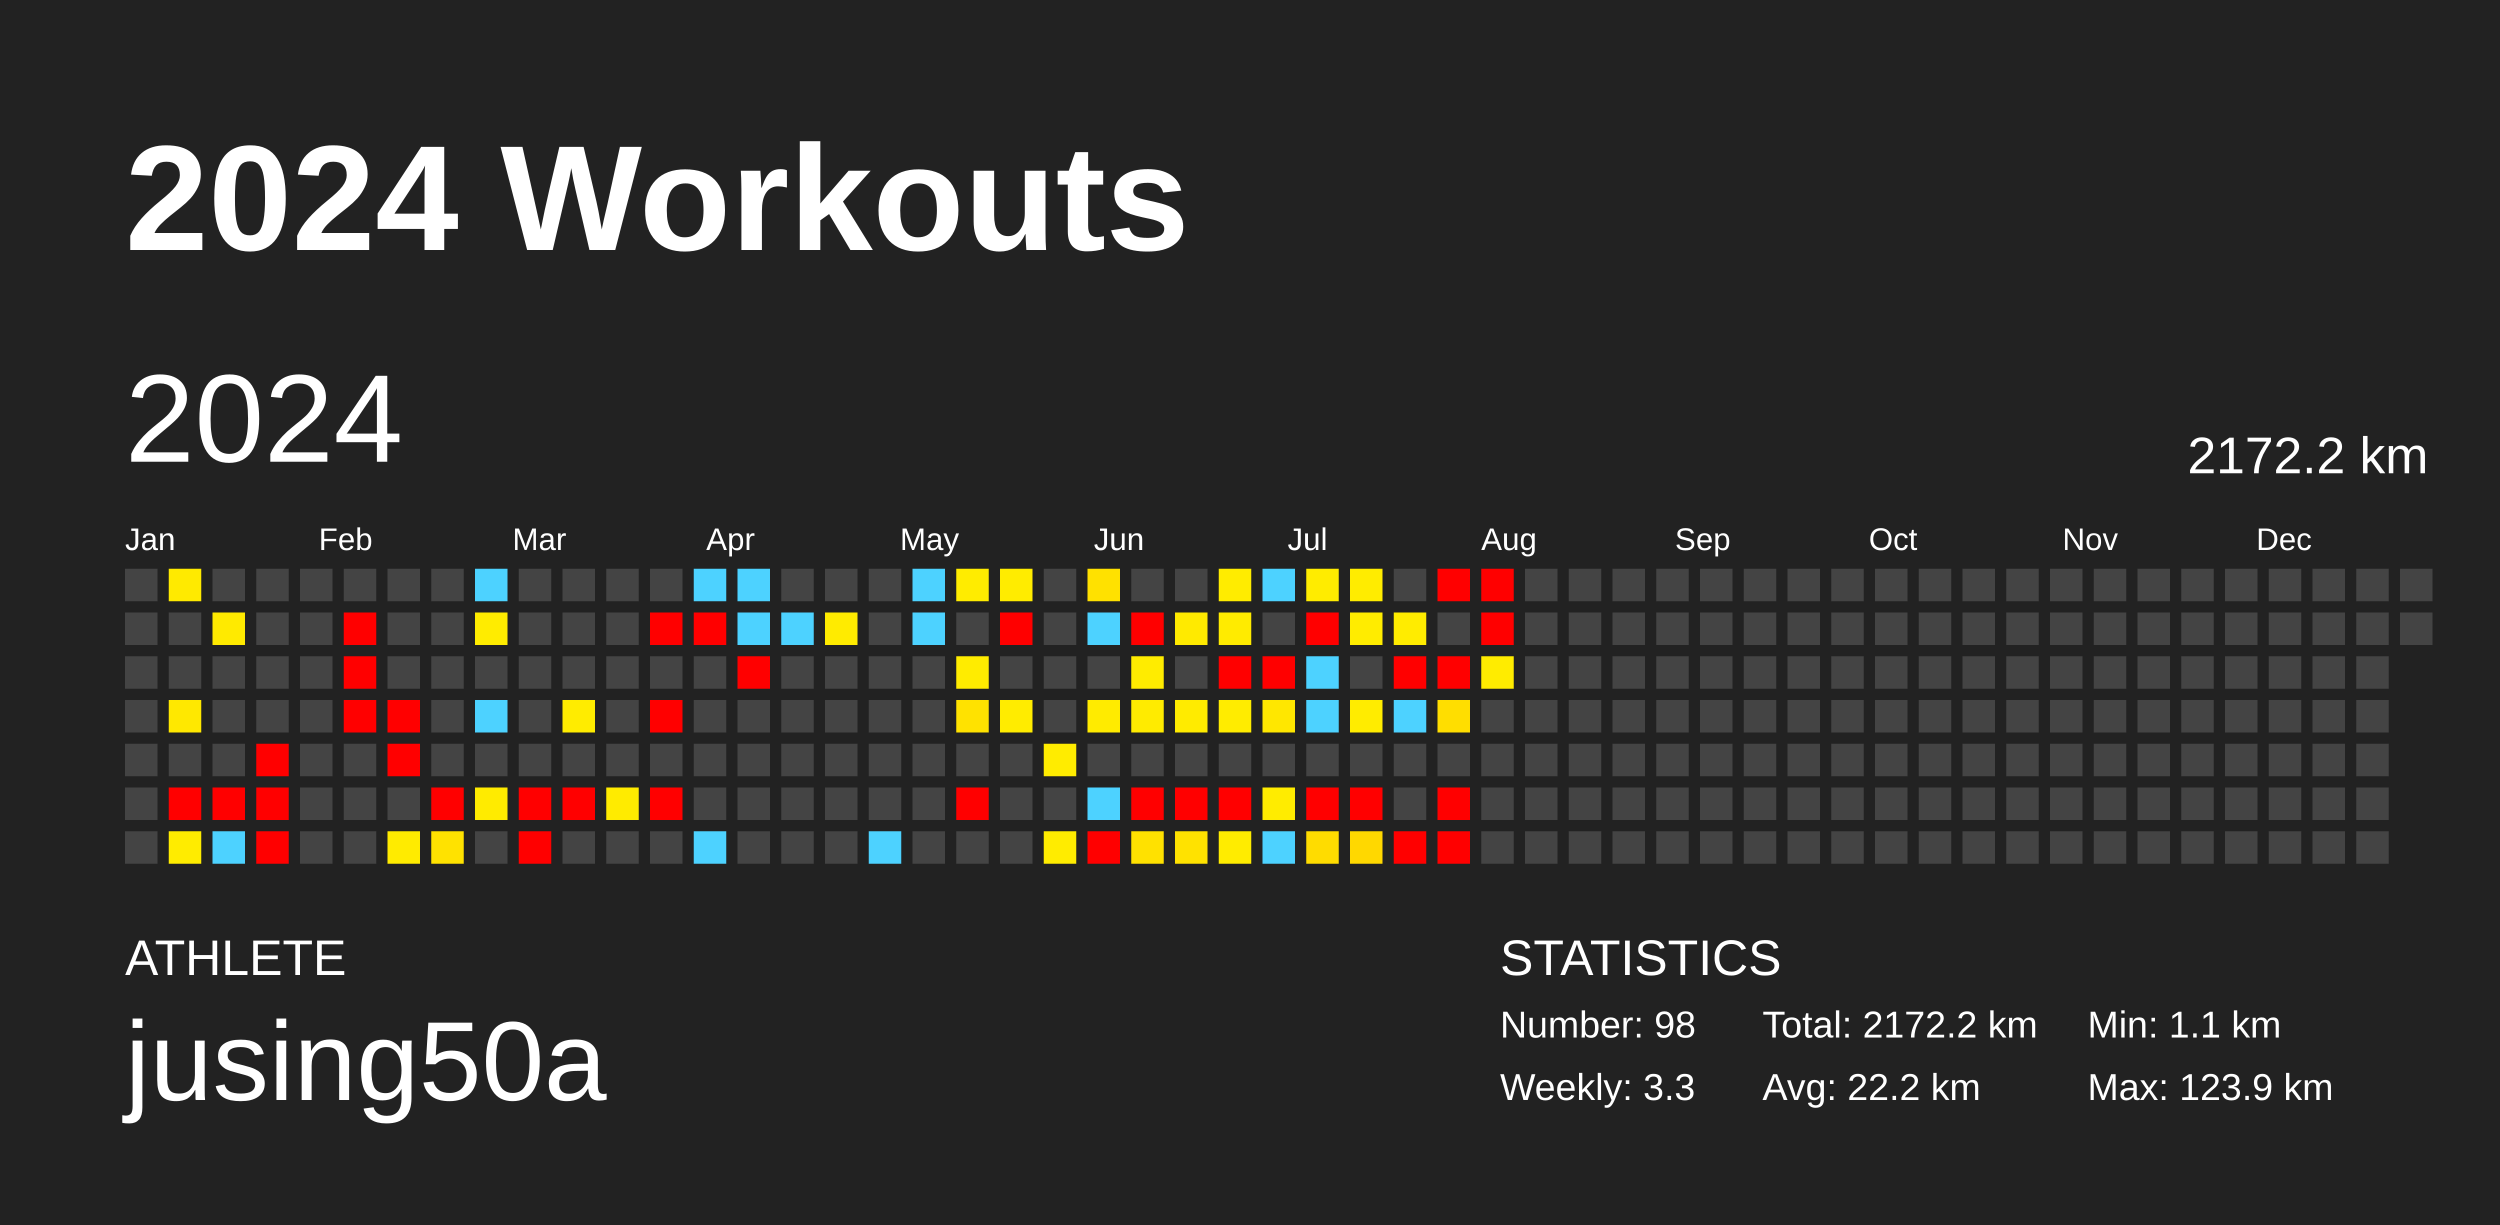
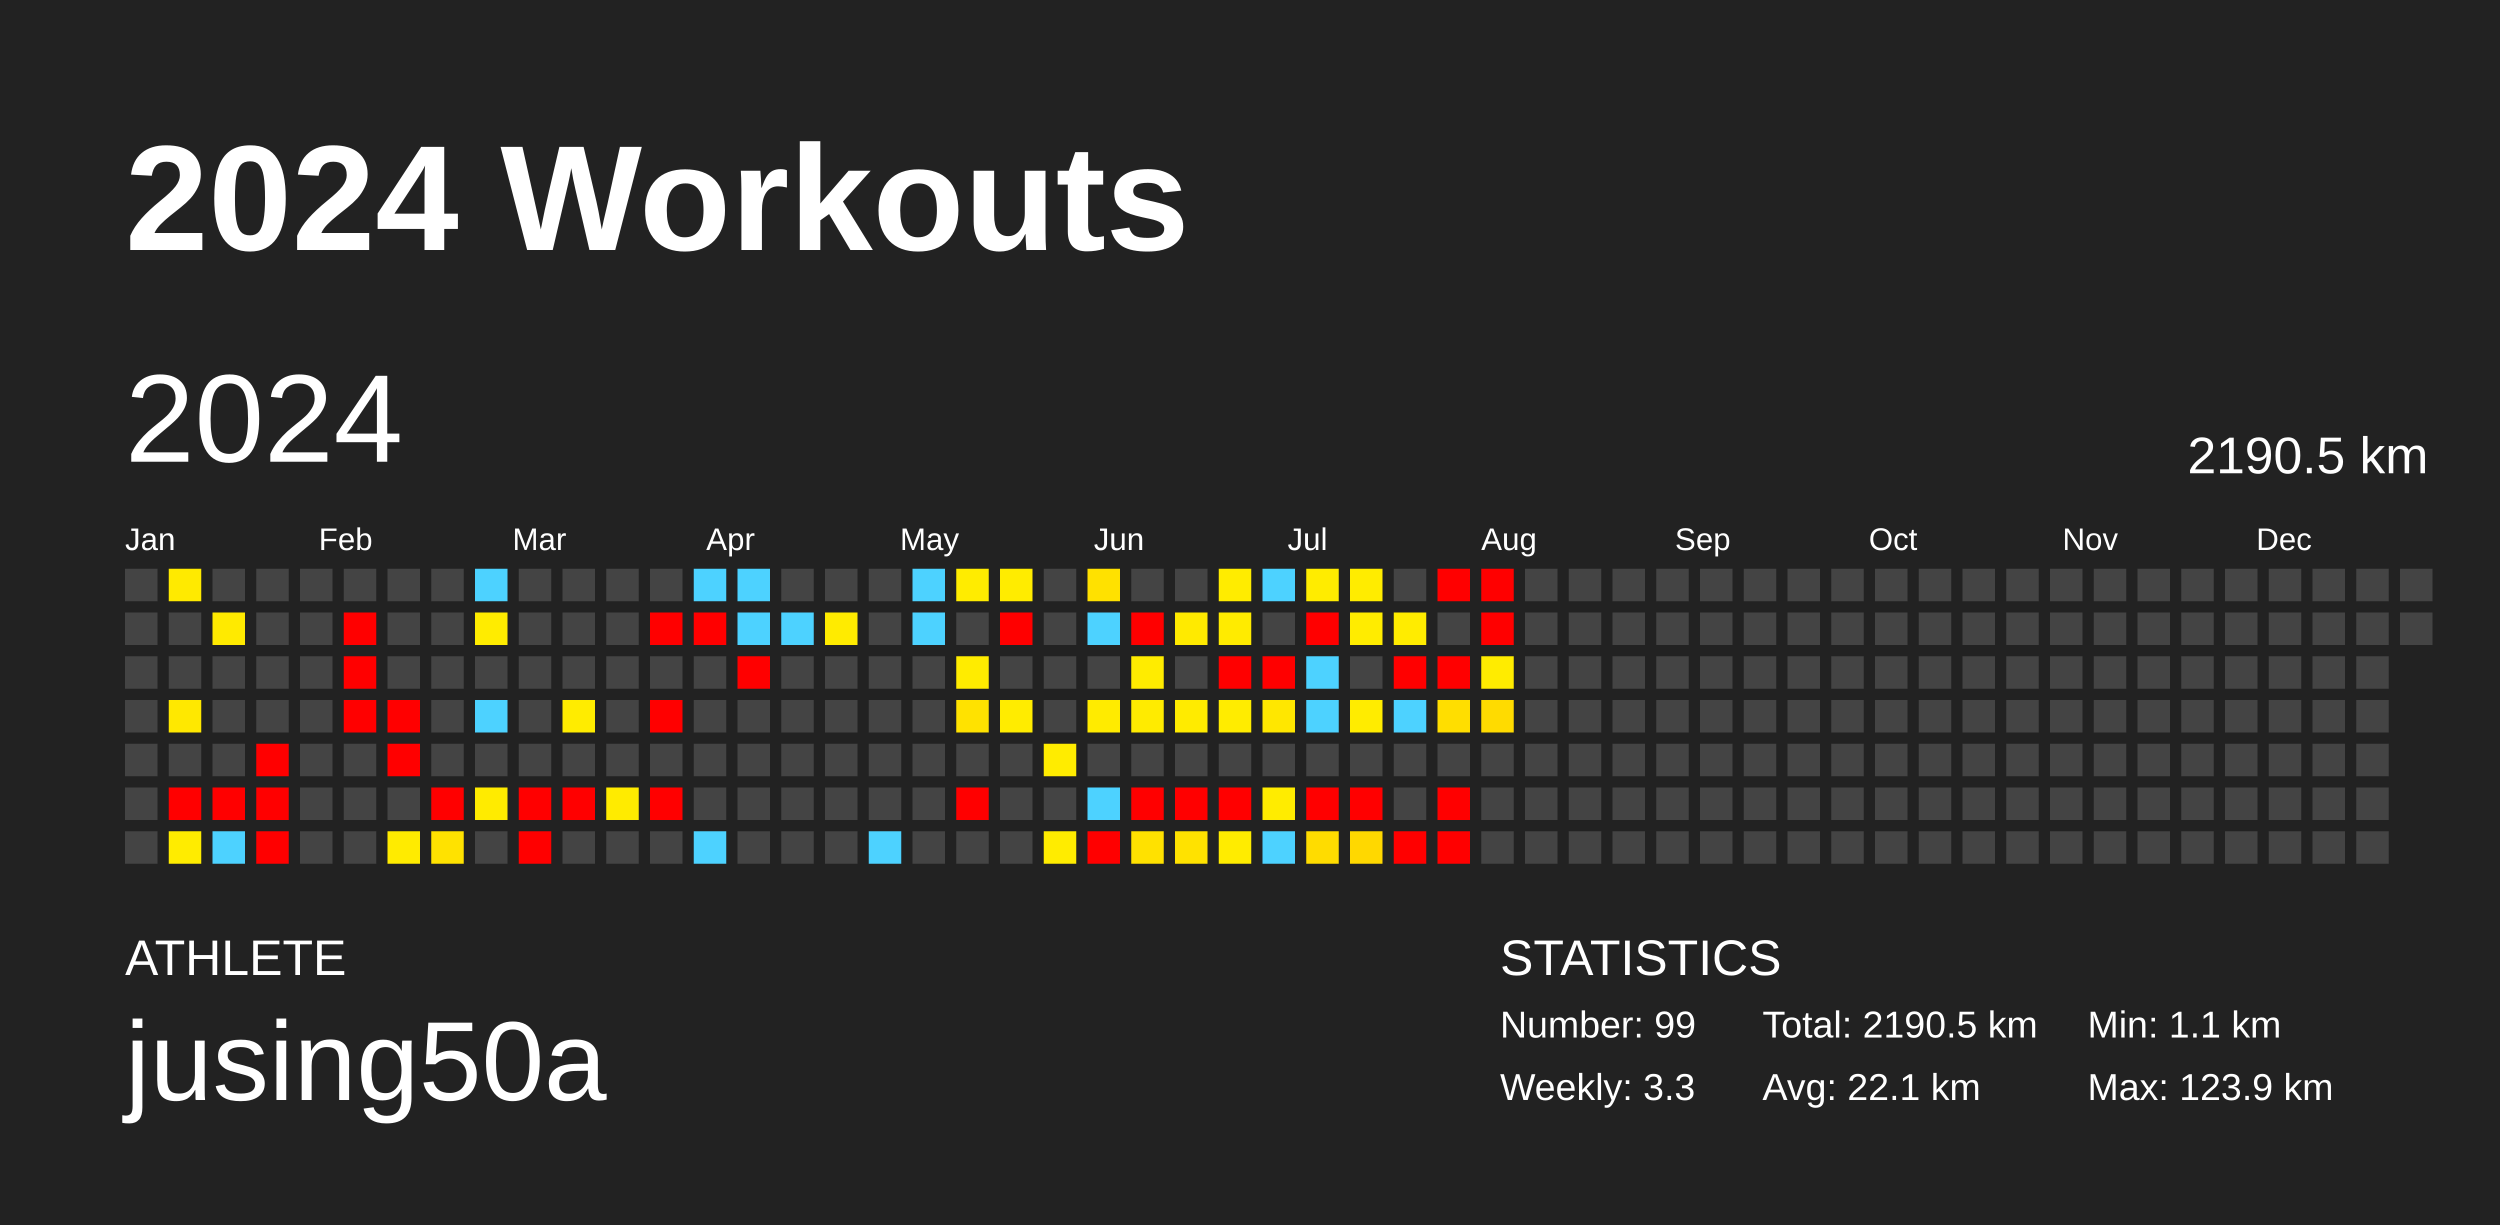
<svg xmlns="http://www.w3.org/2000/svg" baseProfile="full" height="98mm" version="1.1" viewBox="0,0,200,98" width="200mm">
  <defs />
  <rect fill="#222222" height="98" width="200" x="0" y="0" />
  <text fill="#FFFFFF" style="font-size:12px; font-family:Arial; font-weight:bold;" x="10" y="20">2024 Workouts</text>
  <text fill="#FFFFFF" style="font-size:4px; font-family:Arial" x="10" y="78">ATHLETE</text>
  <text fill="#FFFFFF" style="font-size:9px; font-family:Arial" x="10" y="88">jusing50a</text>
  <text fill="#FFFFFF" style="font-size:4px; font-family:Arial" x="120" y="78">STATISTICS</text>
-   <text fill="#FFFFFF" style="font-size:3px; font-family:Arial" x="120" y="83">Number: 98</text>
+   <text fill="#FFFFFF" style="font-size:3px; font-family:Arial" x="120" y="83">Number: 99</text>
  <text fill="#FFFFFF" style="font-size:3px; font-family:Arial" x="120" y="88">Weekly: 3.3</text>
-   <text fill="#FFFFFF" style="font-size:3px; font-family:Arial" x="141" y="83">Total: 2172.2 km</text>
-   <text fill="#FFFFFF" style="font-size:3px; font-family:Arial" x="141" y="88">Avg: 22.2 km</text>
+   <text fill="#FFFFFF" style="font-size:3px; font-family:Arial" x="141" y="83">Total: 2190.5 km</text>
+   <text fill="#FFFFFF" style="font-size:3px; font-family:Arial" x="141" y="88">Avg: 22.1 km</text>
  <text fill="#FFFFFF" style="font-size:3px; font-family:Arial" x="167" y="83">Min: 1.1 km</text>
  <text fill="#FFFFFF" style="font-size:3px; font-family:Arial" x="167" y="88">Max: 123.9 km</text>
  <text dominant-baseline="hanging" fill="#FFFFFF" style="font-size:10.0px; font-family:Arial;" x="10" y="30">2024</text>
-   <text dominant-baseline="hanging" fill="#FFFFFF" style="font-size:4.125px; font-family:Arial;" x="175" y="35">2172.2 km</text>
+   <text dominant-baseline="hanging" fill="#FFFFFF" style="font-size:4.125px; font-family:Arial;" x="175" y="35">2190.5 km</text>
  <text fill="#FFFFFF" style="font-size:2.5px; font-family:Arial" x="10.0" y="44">Jan</text>
  <text fill="#FFFFFF" style="font-size:2.5px; font-family:Arial" x="25.5" y="44">Feb</text>
  <text fill="#FFFFFF" style="font-size:2.5px; font-family:Arial" x="41.0" y="44">Mar</text>
  <text fill="#FFFFFF" style="font-size:2.5px; font-family:Arial" x="56.5" y="44">Apr</text>
  <text fill="#FFFFFF" style="font-size:2.5px; font-family:Arial" x="72.0" y="44">May</text>
  <text fill="#FFFFFF" style="font-size:2.5px; font-family:Arial" x="87.5" y="44">Jun</text>
  <text fill="#FFFFFF" style="font-size:2.5px; font-family:Arial" x="103.0" y="44">Jul</text>
  <text fill="#FFFFFF" style="font-size:2.5px; font-family:Arial" x="118.5" y="44">Aug</text>
  <text fill="#FFFFFF" style="font-size:2.5px; font-family:Arial" x="134.0" y="44">Sep</text>
  <text fill="#FFFFFF" style="font-size:2.5px; font-family:Arial" x="149.5" y="44">Oct</text>
  <text fill="#FFFFFF" style="font-size:2.5px; font-family:Arial" x="165.0" y="44">Nov</text>
  <text fill="#FFFFFF" style="font-size:2.5px; font-family:Arial" x="180.5" y="44">Dec</text>
  <rect fill="#444444" height="2.6" width="2.6" x="10.0" y="45.5" />
  <rect fill="#444444" height="2.6" width="2.6" x="10.0" y="49.0" />
  <rect fill="#444444" height="2.6" width="2.6" x="10.0" y="52.5" />
  <rect fill="#444444" height="2.6" width="2.6" x="10.0" y="56.0" />
  <rect fill="#444444" height="2.6" width="2.6" x="10.0" y="59.5" />
  <rect fill="#444444" height="2.6" width="2.6" x="10.0" y="63.0" />
  <rect fill="#444444" height="2.6" width="2.6" x="10.0" y="66.5" />
  <rect fill="#ffea00" height="2.6" width="2.6" x="13.5" y="45.5" />
  <rect fill="#444444" height="2.6" width="2.6" x="13.5" y="49.0" />
  <rect fill="#444444" height="2.6" width="2.6" x="13.5" y="52.5" />
  <rect fill="#ffe800" height="2.6" width="2.6" x="13.5" y="56.0" />
  <rect fill="#444444" height="2.6" width="2.6" x="13.5" y="59.5" />
  <rect fill="red" height="2.6" width="2.6" x="13.5" y="63.0" />
  <rect fill="#ffec00" height="2.6" width="2.6" x="13.5" y="66.5" />
  <rect fill="#444444" height="2.6" width="2.6" x="17.0" y="45.5" />
  <rect fill="#ffea00" height="2.6" width="2.6" x="17.0" y="49.0" />
  <rect fill="#444444" height="2.6" width="2.6" x="17.0" y="52.5" />
  <rect fill="#444444" height="2.6" width="2.6" x="17.0" y="56.0" />
  <rect fill="#444444" height="2.6" width="2.6" x="17.0" y="59.5" />
  <rect fill="red" height="2.6" width="2.6" x="17.0" y="63.0" />
  <rect fill="#4dd2ff" height="2.6" width="2.6" x="17.0" y="66.5" />
  <rect fill="#444444" height="2.6" width="2.6" x="20.5" y="45.5" />
  <rect fill="#444444" height="2.6" width="2.6" x="20.5" y="49.0" />
  <rect fill="#444444" height="2.6" width="2.6" x="20.5" y="52.5" />
  <rect fill="#444444" height="2.6" width="2.6" x="20.5" y="56.0" />
  <rect fill="red" height="2.6" width="2.6" x="20.5" y="59.5" />
  <rect fill="red" height="2.6" width="2.6" x="20.5" y="63.0" />
  <rect fill="red" height="2.6" width="2.6" x="20.5" y="66.5" />
  <rect fill="#444444" height="2.6" width="2.6" x="24.0" y="45.5" />
  <rect fill="#444444" height="2.6" width="2.6" x="24.0" y="49.0" />
  <rect fill="#444444" height="2.6" width="2.6" x="24.0" y="52.5" />
  <rect fill="#444444" height="2.6" width="2.6" x="24.0" y="56.0" />
  <rect fill="#444444" height="2.6" width="2.6" x="24.0" y="59.5" />
  <rect fill="#444444" height="2.6" width="2.6" x="24.0" y="63.0" />
  <rect fill="#444444" height="2.6" width="2.6" x="24.0" y="66.5" />
  <rect fill="#444444" height="2.6" width="2.6" x="27.5" y="45.5" />
  <rect fill="red" height="2.6" width="2.6" x="27.5" y="49.0" />
  <rect fill="red" height="2.6" width="2.6" x="27.5" y="52.5" />
  <rect fill="red" height="2.6" width="2.6" x="27.5" y="56.0" />
  <rect fill="#444444" height="2.6" width="2.6" x="27.5" y="59.5" />
  <rect fill="#444444" height="2.6" width="2.6" x="27.5" y="63.0" />
  <rect fill="#444444" height="2.6" width="2.6" x="27.5" y="66.5" />
  <rect fill="#444444" height="2.6" width="2.6" x="31.0" y="45.5" />
  <rect fill="#444444" height="2.6" width="2.6" x="31.0" y="49.0" />
  <rect fill="#444444" height="2.6" width="2.6" x="31.0" y="52.5" />
  <rect fill="red" height="2.6" width="2.6" x="31.0" y="56.0" />
  <rect fill="red" height="2.6" width="2.6" x="31.0" y="59.5" />
  <rect fill="#444444" height="2.6" width="2.6" x="31.0" y="63.0" />
  <rect fill="#ffeb00" height="2.6" width="2.6" x="31.0" y="66.5" />
  <rect fill="#444444" height="2.6" width="2.6" x="34.5" y="45.5" />
  <rect fill="#444444" height="2.6" width="2.6" x="34.5" y="49.0" />
  <rect fill="#444444" height="2.6" width="2.6" x="34.5" y="52.5" />
  <rect fill="#444444" height="2.6" width="2.6" x="34.5" y="56.0" />
  <rect fill="#444444" height="2.6" width="2.6" x="34.5" y="59.5" />
  <rect fill="red" height="2.6" width="2.6" x="34.5" y="63.0" />
  <rect fill="#ffe200" height="2.6" width="2.6" x="34.5" y="66.5" />
  <rect fill="#4dd2ff" height="2.6" width="2.6" x="38.0" y="45.5" />
  <rect fill="#ffec00" height="2.6" width="2.6" x="38.0" y="49.0" />
  <rect fill="#444444" height="2.6" width="2.6" x="38.0" y="52.5" />
  <rect fill="#4dd2ff" height="2.6" width="2.6" x="38.0" y="56.0" />
  <rect fill="#444444" height="2.6" width="2.6" x="38.0" y="59.5" />
  <rect fill="#ffeb00" height="2.6" width="2.6" x="38.0" y="63.0" />
  <rect fill="#444444" height="2.6" width="2.6" x="38.0" y="66.5" />
  <rect fill="#444444" height="2.6" width="2.6" x="41.5" y="45.5" />
  <rect fill="#444444" height="2.6" width="2.6" x="41.5" y="49.0" />
  <rect fill="#444444" height="2.6" width="2.6" x="41.5" y="52.5" />
  <rect fill="#444444" height="2.6" width="2.6" x="41.5" y="56.0" />
  <rect fill="#444444" height="2.6" width="2.6" x="41.5" y="59.5" />
  <rect fill="red" height="2.6" width="2.6" x="41.5" y="63.0" />
  <rect fill="red" height="2.6" width="2.6" x="41.5" y="66.5" />
  <rect fill="#444444" height="2.6" width="2.6" x="45.0" y="45.5" />
  <rect fill="#444444" height="2.6" width="2.6" x="45.0" y="49.0" />
  <rect fill="#444444" height="2.6" width="2.6" x="45.0" y="52.5" />
  <rect fill="#ffec00" height="2.6" width="2.6" x="45.0" y="56.0" />
  <rect fill="#444444" height="2.6" width="2.6" x="45.0" y="59.5" />
  <rect fill="red" height="2.6" width="2.6" x="45.0" y="63.0" />
  <rect fill="#444444" height="2.6" width="2.6" x="45.0" y="66.5" />
  <rect fill="#444444" height="2.6" width="2.6" x="48.5" y="45.5" />
  <rect fill="#444444" height="2.6" width="2.6" x="48.5" y="49.0" />
  <rect fill="#444444" height="2.6" width="2.6" x="48.5" y="52.5" />
  <rect fill="#444444" height="2.6" width="2.6" x="48.5" y="56.0" />
  <rect fill="#444444" height="2.6" width="2.6" x="48.5" y="59.5" />
  <rect fill="#ffeb00" height="2.6" width="2.6" x="48.5" y="63.0" />
  <rect fill="#444444" height="2.6" width="2.6" x="48.5" y="66.5" />
  <rect fill="#444444" height="2.6" width="2.6" x="52.0" y="45.5" />
  <rect fill="red" height="2.6" width="2.6" x="52.0" y="49.0" />
  <rect fill="#444444" height="2.6" width="2.6" x="52.0" y="52.5" />
  <rect fill="red" height="2.6" width="2.6" x="52.0" y="56.0" />
  <rect fill="#444444" height="2.6" width="2.6" x="52.0" y="59.5" />
  <rect fill="red" height="2.6" width="2.6" x="52.0" y="63.0" />
  <rect fill="#444444" height="2.6" width="2.6" x="52.0" y="66.5" />
  <rect fill="#4dd2ff" height="2.6" width="2.6" x="55.5" y="45.5" />
  <rect fill="red" height="2.6" width="2.6" x="55.5" y="49.0" />
  <rect fill="#444444" height="2.6" width="2.6" x="55.5" y="52.5" />
  <rect fill="#444444" height="2.6" width="2.6" x="55.5" y="56.0" />
  <rect fill="#444444" height="2.6" width="2.6" x="55.5" y="59.5" />
  <rect fill="#444444" height="2.6" width="2.6" x="55.5" y="63.0" />
  <rect fill="#4dd2ff" height="2.6" width="2.6" x="55.5" y="66.5" />
  <rect fill="#4dd2ff" height="2.6" width="2.6" x="59.0" y="45.5" />
  <rect fill="#4dd2ff" height="2.6" width="2.6" x="59.0" y="49.0" />
  <rect fill="red" height="2.6" width="2.6" x="59.0" y="52.5" />
  <rect fill="#444444" height="2.6" width="2.6" x="59.0" y="56.0" />
  <rect fill="#444444" height="2.6" width="2.6" x="59.0" y="59.5" />
  <rect fill="#444444" height="2.6" width="2.6" x="59.0" y="63.0" />
  <rect fill="#444444" height="2.6" width="2.6" x="59.0" y="66.5" />
  <rect fill="#444444" height="2.6" width="2.6" x="62.5" y="45.5" />
  <rect fill="#4dd2ff" height="2.6" width="2.6" x="62.5" y="49.0" />
  <rect fill="#444444" height="2.6" width="2.6" x="62.5" y="52.5" />
  <rect fill="#444444" height="2.6" width="2.6" x="62.5" y="56.0" />
  <rect fill="#444444" height="2.6" width="2.6" x="62.5" y="59.5" />
  <rect fill="#444444" height="2.6" width="2.6" x="62.5" y="63.0" />
  <rect fill="#444444" height="2.6" width="2.6" x="62.5" y="66.5" />
  <rect fill="#444444" height="2.6" width="2.6" x="66.0" y="45.5" />
  <rect fill="#ffeb00" height="2.6" width="2.6" x="66.0" y="49.0" />
  <rect fill="#444444" height="2.6" width="2.6" x="66.0" y="52.5" />
  <rect fill="#444444" height="2.6" width="2.6" x="66.0" y="56.0" />
  <rect fill="#444444" height="2.6" width="2.6" x="66.0" y="59.5" />
  <rect fill="#444444" height="2.6" width="2.6" x="66.0" y="63.0" />
  <rect fill="#444444" height="2.6" width="2.6" x="66.0" y="66.5" />
  <rect fill="#444444" height="2.6" width="2.6" x="69.5" y="45.5" />
  <rect fill="#444444" height="2.6" width="2.6" x="69.5" y="49.0" />
  <rect fill="#444444" height="2.6" width="2.6" x="69.5" y="52.5" />
  <rect fill="#444444" height="2.6" width="2.6" x="69.5" y="56.0" />
  <rect fill="#444444" height="2.6" width="2.6" x="69.5" y="59.5" />
  <rect fill="#444444" height="2.6" width="2.6" x="69.5" y="63.0" />
  <rect fill="#4dd2ff" height="2.6" width="2.6" x="69.5" y="66.5" />
  <rect fill="#4dd2ff" height="2.6" width="2.6" x="73.0" y="45.5" />
  <rect fill="#4dd2ff" height="2.6" width="2.6" x="73.0" y="49.0" />
  <rect fill="#444444" height="2.6" width="2.6" x="73.0" y="52.5" />
  <rect fill="#444444" height="2.6" width="2.6" x="73.0" y="56.0" />
  <rect fill="#444444" height="2.6" width="2.6" x="73.0" y="59.5" />
  <rect fill="#444444" height="2.6" width="2.6" x="73.0" y="63.0" />
  <rect fill="#444444" height="2.6" width="2.6" x="73.0" y="66.5" />
  <rect fill="#ffec00" height="2.6" width="2.6" x="76.5" y="45.5" />
  <rect fill="#444444" height="2.6" width="2.6" x="76.5" y="49.0" />
  <rect fill="#ffec00" height="2.6" width="2.6" x="76.5" y="52.5" />
  <rect fill="#ffe200" height="2.6" width="2.6" x="76.5" y="56.0" />
  <rect fill="#444444" height="2.6" width="2.6" x="76.5" y="59.5" />
  <rect fill="red" height="2.6" width="2.6" x="76.5" y="63.0" />
  <rect fill="#444444" height="2.6" width="2.6" x="76.5" y="66.5" />
  <rect fill="#ffec00" height="2.6" width="2.6" x="80.0" y="45.5" />
  <rect fill="red" height="2.6" width="2.6" x="80.0" y="49.0" />
  <rect fill="#444444" height="2.6" width="2.6" x="80.0" y="52.5" />
  <rect fill="#ffec00" height="2.6" width="2.6" x="80.0" y="56.0" />
  <rect fill="#444444" height="2.6" width="2.6" x="80.0" y="59.5" />
  <rect fill="#444444" height="2.6" width="2.6" x="80.0" y="63.0" />
  <rect fill="#444444" height="2.6" width="2.6" x="80.0" y="66.5" />
  <rect fill="#444444" height="2.6" width="2.6" x="83.5" y="45.5" />
  <rect fill="#444444" height="2.6" width="2.6" x="83.5" y="49.0" />
  <rect fill="#444444" height="2.6" width="2.6" x="83.5" y="52.5" />
  <rect fill="#444444" height="2.6" width="2.6" x="83.5" y="56.0" />
  <rect fill="#ffec00" height="2.6" width="2.6" x="83.5" y="59.5" />
  <rect fill="#444444" height="2.6" width="2.6" x="83.5" y="63.0" />
  <rect fill="#ffec00" height="2.6" width="2.6" x="83.5" y="66.5" />
  <rect fill="#ffe100" height="2.6" width="2.6" x="87.0" y="45.5" />
  <rect fill="#4dd2ff" height="2.6" width="2.6" x="87.0" y="49.0" />
  <rect fill="#444444" height="2.6" width="2.6" x="87.0" y="52.5" />
  <rect fill="#ffeb00" height="2.6" width="2.6" x="87.0" y="56.0" />
  <rect fill="#444444" height="2.6" width="2.6" x="87.0" y="59.5" />
  <rect fill="#4dd2ff" height="2.6" width="2.6" x="87.0" y="63.0" />
  <rect fill="red" height="2.6" width="2.6" x="87.0" y="66.5" />
  <rect fill="#444444" height="2.6" width="2.6" x="90.5" y="45.5" />
  <rect fill="red" height="2.6" width="2.6" x="90.5" y="49.0" />
  <rect fill="#ffec00" height="2.6" width="2.6" x="90.5" y="52.5" />
  <rect fill="#ffeb00" height="2.6" width="2.6" x="90.5" y="56.0" />
  <rect fill="#444444" height="2.6" width="2.6" x="90.5" y="59.5" />
  <rect fill="red" height="2.6" width="2.6" x="90.5" y="63.0" />
  <rect fill="#ffe100" height="2.6" width="2.6" x="90.5" y="66.5" />
  <rect fill="#444444" height="2.6" width="2.6" x="94.0" y="45.5" />
  <rect fill="#ffea00" height="2.6" width="2.6" x="94.0" y="49.0" />
  <rect fill="#444444" height="2.6" width="2.6" x="94.0" y="52.5" />
  <rect fill="#ffeb00" height="2.6" width="2.6" x="94.0" y="56.0" />
  <rect fill="#444444" height="2.6" width="2.6" x="94.0" y="59.5" />
  <rect fill="red" height="2.6" width="2.6" x="94.0" y="63.0" />
  <rect fill="#ffe200" height="2.6" width="2.6" x="94.0" y="66.5" />
  <rect fill="#ffec00" height="2.6" width="2.6" x="97.5" y="45.5" />
  <rect fill="#ffeb00" height="2.6" width="2.6" x="97.5" y="49.0" />
  <rect fill="red" height="2.6" width="2.6" x="97.5" y="52.5" />
  <rect fill="#ffec00" height="2.6" width="2.6" x="97.5" y="56.0" />
  <rect fill="#444444" height="2.6" width="2.6" x="97.5" y="59.5" />
  <rect fill="red" height="2.6" width="2.6" x="97.5" y="63.0" />
  <rect fill="#ffec00" height="2.6" width="2.6" x="97.5" y="66.5" />
  <rect fill="#4dd2ff" height="2.6" width="2.6" x="101.0" y="45.5" />
  <rect fill="#444444" height="2.6" width="2.6" x="101.0" y="49.0" />
  <rect fill="red" height="2.6" width="2.6" x="101.0" y="52.5" />
  <rect fill="#ffe700" height="2.6" width="2.6" x="101.0" y="56.0" />
  <rect fill="#444444" height="2.6" width="2.6" x="101.0" y="59.5" />
  <rect fill="#ffec00" height="2.6" width="2.6" x="101.0" y="63.0" />
  <rect fill="#4dd2ff" height="2.6" width="2.6" x="101.0" y="66.5" />
  <rect fill="#ffec00" height="2.6" width="2.6" x="104.5" y="45.5" />
  <rect fill="red" height="2.6" width="2.6" x="104.5" y="49.0" />
  <rect fill="#4dd2ff" height="2.6" width="2.6" x="104.5" y="52.5" />
  <rect fill="#4dd2ff" height="2.6" width="2.6" x="104.5" y="56.0" />
  <rect fill="#444444" height="2.6" width="2.6" x="104.5" y="59.5" />
  <rect fill="red" height="2.6" width="2.6" x="104.5" y="63.0" />
  <rect fill="#ffdc00" height="2.6" width="2.6" x="104.5" y="66.5" />
  <rect fill="#ffec00" height="2.6" width="2.6" x="108.0" y="45.5" />
  <rect fill="#ffec00" height="2.6" width="2.6" x="108.0" y="49.0" />
  <rect fill="#444444" height="2.6" width="2.6" x="108.0" y="52.5" />
  <rect fill="#ffec00" height="2.6" width="2.6" x="108.0" y="56.0" />
  <rect fill="#444444" height="2.6" width="2.6" x="108.0" y="59.5" />
  <rect fill="red" height="2.6" width="2.6" x="108.0" y="63.0" />
  <rect fill="#ffd800" height="2.6" width="2.6" x="108.0" y="66.5" />
  <rect fill="#444444" height="2.6" width="2.6" x="111.5" y="45.5" />
  <rect fill="#ffec00" height="2.6" width="2.6" x="111.5" y="49.0" />
  <rect fill="red" height="2.6" width="2.6" x="111.5" y="52.5" />
  <rect fill="#4dd2ff" height="2.6" width="2.6" x="111.5" y="56.0" />
  <rect fill="#444444" height="2.6" width="2.6" x="111.5" y="59.5" />
  <rect fill="#444444" height="2.6" width="2.6" x="111.5" y="63.0" />
  <rect fill="red" height="2.6" width="2.6" x="111.5" y="66.5" />
  <rect fill="red" height="2.6" width="2.6" x="115.0" y="45.5" />
  <rect fill="#444444" height="2.6" width="2.6" x="115.0" y="49.0" />
  <rect fill="red" height="2.6" width="2.6" x="115.0" y="52.5" />
  <rect fill="#ffde00" height="2.6" width="2.6" x="115.0" y="56.0" />
  <rect fill="#444444" height="2.6" width="2.6" x="115.0" y="59.5" />
  <rect fill="red" height="2.6" width="2.6" x="115.0" y="63.0" />
  <rect fill="red" height="2.6" width="2.6" x="115.0" y="66.5" />
  <rect fill="red" height="2.6" width="2.6" x="118.5" y="45.5" />
  <rect fill="red" height="2.6" width="2.6" x="118.5" y="49.0" />
  <rect fill="#ffec00" height="2.6" width="2.6" x="118.5" y="52.5" />
-   <rect fill="#444444" height="2.6" width="2.6" x="118.5" y="56.0" />
+   <rect fill="#ffdb00" height="2.6" width="2.6" x="118.5" y="56.0" />
  <rect fill="#444444" height="2.6" width="2.6" x="118.5" y="59.5" />
  <rect fill="#444444" height="2.6" width="2.6" x="118.5" y="63.0" />
  <rect fill="#444444" height="2.6" width="2.6" x="118.5" y="66.5" />
  <rect fill="#444444" height="2.6" width="2.6" x="122.0" y="45.5" />
  <rect fill="#444444" height="2.6" width="2.6" x="122.0" y="49.0" />
  <rect fill="#444444" height="2.6" width="2.6" x="122.0" y="52.5" />
  <rect fill="#444444" height="2.6" width="2.6" x="122.0" y="56.0" />
  <rect fill="#444444" height="2.6" width="2.6" x="122.0" y="59.5" />
  <rect fill="#444444" height="2.6" width="2.6" x="122.0" y="63.0" />
  <rect fill="#444444" height="2.6" width="2.6" x="122.0" y="66.5" />
  <rect fill="#444444" height="2.6" width="2.6" x="125.5" y="45.5" />
  <rect fill="#444444" height="2.6" width="2.6" x="125.5" y="49.0" />
  <rect fill="#444444" height="2.6" width="2.6" x="125.5" y="52.5" />
  <rect fill="#444444" height="2.6" width="2.6" x="125.5" y="56.0" />
  <rect fill="#444444" height="2.6" width="2.6" x="125.5" y="59.5" />
  <rect fill="#444444" height="2.6" width="2.6" x="125.5" y="63.0" />
  <rect fill="#444444" height="2.6" width="2.6" x="125.5" y="66.5" />
  <rect fill="#444444" height="2.6" width="2.6" x="129.0" y="45.5" />
  <rect fill="#444444" height="2.6" width="2.6" x="129.0" y="49.0" />
  <rect fill="#444444" height="2.6" width="2.6" x="129.0" y="52.5" />
  <rect fill="#444444" height="2.6" width="2.6" x="129.0" y="56.0" />
  <rect fill="#444444" height="2.6" width="2.6" x="129.0" y="59.5" />
  <rect fill="#444444" height="2.6" width="2.6" x="129.0" y="63.0" />
  <rect fill="#444444" height="2.6" width="2.6" x="129.0" y="66.5" />
  <rect fill="#444444" height="2.6" width="2.6" x="132.5" y="45.5" />
  <rect fill="#444444" height="2.6" width="2.6" x="132.5" y="49.0" />
  <rect fill="#444444" height="2.6" width="2.6" x="132.5" y="52.5" />
  <rect fill="#444444" height="2.6" width="2.6" x="132.5" y="56.0" />
  <rect fill="#444444" height="2.6" width="2.6" x="132.5" y="59.5" />
  <rect fill="#444444" height="2.6" width="2.6" x="132.5" y="63.0" />
  <rect fill="#444444" height="2.6" width="2.6" x="132.5" y="66.5" />
  <rect fill="#444444" height="2.6" width="2.6" x="136.0" y="45.5" />
  <rect fill="#444444" height="2.6" width="2.6" x="136.0" y="49.0" />
  <rect fill="#444444" height="2.6" width="2.6" x="136.0" y="52.5" />
  <rect fill="#444444" height="2.6" width="2.6" x="136.0" y="56.0" />
  <rect fill="#444444" height="2.6" width="2.6" x="136.0" y="59.5" />
  <rect fill="#444444" height="2.6" width="2.6" x="136.0" y="63.0" />
  <rect fill="#444444" height="2.6" width="2.6" x="136.0" y="66.5" />
  <rect fill="#444444" height="2.6" width="2.6" x="139.5" y="45.5" />
  <rect fill="#444444" height="2.6" width="2.6" x="139.5" y="49.0" />
  <rect fill="#444444" height="2.6" width="2.6" x="139.5" y="52.5" />
  <rect fill="#444444" height="2.6" width="2.6" x="139.5" y="56.0" />
  <rect fill="#444444" height="2.6" width="2.6" x="139.5" y="59.5" />
  <rect fill="#444444" height="2.6" width="2.6" x="139.5" y="63.0" />
  <rect fill="#444444" height="2.6" width="2.6" x="139.5" y="66.5" />
  <rect fill="#444444" height="2.6" width="2.6" x="143.0" y="45.5" />
  <rect fill="#444444" height="2.6" width="2.6" x="143.0" y="49.0" />
  <rect fill="#444444" height="2.6" width="2.6" x="143.0" y="52.5" />
  <rect fill="#444444" height="2.6" width="2.6" x="143.0" y="56.0" />
  <rect fill="#444444" height="2.6" width="2.6" x="143.0" y="59.5" />
  <rect fill="#444444" height="2.6" width="2.6" x="143.0" y="63.0" />
  <rect fill="#444444" height="2.6" width="2.6" x="143.0" y="66.5" />
  <rect fill="#444444" height="2.6" width="2.6" x="146.5" y="45.5" />
  <rect fill="#444444" height="2.6" width="2.6" x="146.5" y="49.0" />
  <rect fill="#444444" height="2.6" width="2.6" x="146.5" y="52.5" />
  <rect fill="#444444" height="2.6" width="2.6" x="146.5" y="56.0" />
  <rect fill="#444444" height="2.6" width="2.6" x="146.5" y="59.5" />
  <rect fill="#444444" height="2.6" width="2.6" x="146.5" y="63.0" />
  <rect fill="#444444" height="2.6" width="2.6" x="146.5" y="66.5" />
  <rect fill="#444444" height="2.6" width="2.6" x="150.0" y="45.5" />
  <rect fill="#444444" height="2.6" width="2.6" x="150.0" y="49.0" />
  <rect fill="#444444" height="2.6" width="2.6" x="150.0" y="52.5" />
  <rect fill="#444444" height="2.6" width="2.6" x="150.0" y="56.0" />
  <rect fill="#444444" height="2.6" width="2.6" x="150.0" y="59.5" />
  <rect fill="#444444" height="2.6" width="2.6" x="150.0" y="63.0" />
  <rect fill="#444444" height="2.6" width="2.6" x="150.0" y="66.5" />
  <rect fill="#444444" height="2.6" width="2.6" x="153.5" y="45.5" />
  <rect fill="#444444" height="2.6" width="2.6" x="153.5" y="49.0" />
  <rect fill="#444444" height="2.6" width="2.6" x="153.5" y="52.5" />
  <rect fill="#444444" height="2.6" width="2.6" x="153.5" y="56.0" />
  <rect fill="#444444" height="2.6" width="2.6" x="153.5" y="59.5" />
  <rect fill="#444444" height="2.6" width="2.6" x="153.5" y="63.0" />
  <rect fill="#444444" height="2.6" width="2.6" x="153.5" y="66.5" />
  <rect fill="#444444" height="2.6" width="2.6" x="157.0" y="45.5" />
  <rect fill="#444444" height="2.6" width="2.6" x="157.0" y="49.0" />
  <rect fill="#444444" height="2.6" width="2.6" x="157.0" y="52.5" />
  <rect fill="#444444" height="2.6" width="2.6" x="157.0" y="56.0" />
  <rect fill="#444444" height="2.6" width="2.6" x="157.0" y="59.5" />
  <rect fill="#444444" height="2.6" width="2.6" x="157.0" y="63.0" />
  <rect fill="#444444" height="2.6" width="2.6" x="157.0" y="66.5" />
  <rect fill="#444444" height="2.6" width="2.6" x="160.5" y="45.5" />
  <rect fill="#444444" height="2.6" width="2.6" x="160.5" y="49.0" />
  <rect fill="#444444" height="2.6" width="2.6" x="160.5" y="52.5" />
  <rect fill="#444444" height="2.6" width="2.6" x="160.5" y="56.0" />
  <rect fill="#444444" height="2.6" width="2.6" x="160.5" y="59.5" />
  <rect fill="#444444" height="2.6" width="2.6" x="160.5" y="63.0" />
  <rect fill="#444444" height="2.6" width="2.6" x="160.5" y="66.5" />
  <rect fill="#444444" height="2.6" width="2.6" x="164.0" y="45.5" />
  <rect fill="#444444" height="2.6" width="2.6" x="164.0" y="49.0" />
  <rect fill="#444444" height="2.6" width="2.6" x="164.0" y="52.5" />
  <rect fill="#444444" height="2.6" width="2.6" x="164.0" y="56.0" />
  <rect fill="#444444" height="2.6" width="2.6" x="164.0" y="59.5" />
  <rect fill="#444444" height="2.6" width="2.6" x="164.0" y="63.0" />
  <rect fill="#444444" height="2.6" width="2.6" x="164.0" y="66.5" />
  <rect fill="#444444" height="2.6" width="2.6" x="167.5" y="45.5" />
  <rect fill="#444444" height="2.6" width="2.6" x="167.5" y="49.0" />
  <rect fill="#444444" height="2.6" width="2.6" x="167.5" y="52.5" />
  <rect fill="#444444" height="2.6" width="2.6" x="167.5" y="56.0" />
  <rect fill="#444444" height="2.6" width="2.6" x="167.5" y="59.5" />
  <rect fill="#444444" height="2.6" width="2.6" x="167.5" y="63.0" />
  <rect fill="#444444" height="2.6" width="2.6" x="167.5" y="66.5" />
  <rect fill="#444444" height="2.6" width="2.6" x="171.0" y="45.5" />
  <rect fill="#444444" height="2.6" width="2.6" x="171.0" y="49.0" />
  <rect fill="#444444" height="2.6" width="2.6" x="171.0" y="52.5" />
  <rect fill="#444444" height="2.6" width="2.6" x="171.0" y="56.0" />
  <rect fill="#444444" height="2.6" width="2.6" x="171.0" y="59.5" />
  <rect fill="#444444" height="2.6" width="2.6" x="171.0" y="63.0" />
  <rect fill="#444444" height="2.6" width="2.6" x="171.0" y="66.5" />
  <rect fill="#444444" height="2.6" width="2.6" x="174.5" y="45.5" />
  <rect fill="#444444" height="2.6" width="2.6" x="174.5" y="49.0" />
  <rect fill="#444444" height="2.6" width="2.6" x="174.5" y="52.5" />
  <rect fill="#444444" height="2.6" width="2.6" x="174.5" y="56.0" />
  <rect fill="#444444" height="2.6" width="2.6" x="174.5" y="59.5" />
  <rect fill="#444444" height="2.6" width="2.6" x="174.5" y="63.0" />
  <rect fill="#444444" height="2.6" width="2.6" x="174.5" y="66.5" />
  <rect fill="#444444" height="2.6" width="2.6" x="178.0" y="45.5" />
  <rect fill="#444444" height="2.6" width="2.6" x="178.0" y="49.0" />
  <rect fill="#444444" height="2.6" width="2.6" x="178.0" y="52.5" />
  <rect fill="#444444" height="2.6" width="2.6" x="178.0" y="56.0" />
  <rect fill="#444444" height="2.6" width="2.6" x="178.0" y="59.5" />
  <rect fill="#444444" height="2.6" width="2.6" x="178.0" y="63.0" />
  <rect fill="#444444" height="2.6" width="2.6" x="178.0" y="66.5" />
  <rect fill="#444444" height="2.6" width="2.6" x="181.5" y="45.5" />
  <rect fill="#444444" height="2.6" width="2.6" x="181.5" y="49.0" />
  <rect fill="#444444" height="2.6" width="2.6" x="181.5" y="52.5" />
  <rect fill="#444444" height="2.6" width="2.6" x="181.5" y="56.0" />
  <rect fill="#444444" height="2.6" width="2.6" x="181.5" y="59.5" />
  <rect fill="#444444" height="2.6" width="2.6" x="181.5" y="63.0" />
  <rect fill="#444444" height="2.6" width="2.6" x="181.5" y="66.5" />
  <rect fill="#444444" height="2.6" width="2.6" x="185.0" y="45.5" />
  <rect fill="#444444" height="2.6" width="2.6" x="185.0" y="49.0" />
  <rect fill="#444444" height="2.6" width="2.6" x="185.0" y="52.5" />
  <rect fill="#444444" height="2.6" width="2.6" x="185.0" y="56.0" />
  <rect fill="#444444" height="2.6" width="2.6" x="185.0" y="59.5" />
  <rect fill="#444444" height="2.6" width="2.6" x="185.0" y="63.0" />
  <rect fill="#444444" height="2.6" width="2.6" x="185.0" y="66.5" />
  <rect fill="#444444" height="2.6" width="2.6" x="188.5" y="45.5" />
  <rect fill="#444444" height="2.6" width="2.6" x="188.5" y="49.0" />
  <rect fill="#444444" height="2.6" width="2.6" x="188.5" y="52.5" />
  <rect fill="#444444" height="2.6" width="2.6" x="188.5" y="56.0" />
  <rect fill="#444444" height="2.6" width="2.6" x="188.5" y="59.5" />
  <rect fill="#444444" height="2.6" width="2.6" x="188.5" y="63.0" />
  <rect fill="#444444" height="2.6" width="2.6" x="188.5" y="66.5" />
  <rect fill="#444444" height="2.6" width="2.6" x="192.0" y="45.5" />
  <rect fill="#444444" height="2.6" width="2.6" x="192.0" y="49.0" />
</svg>
